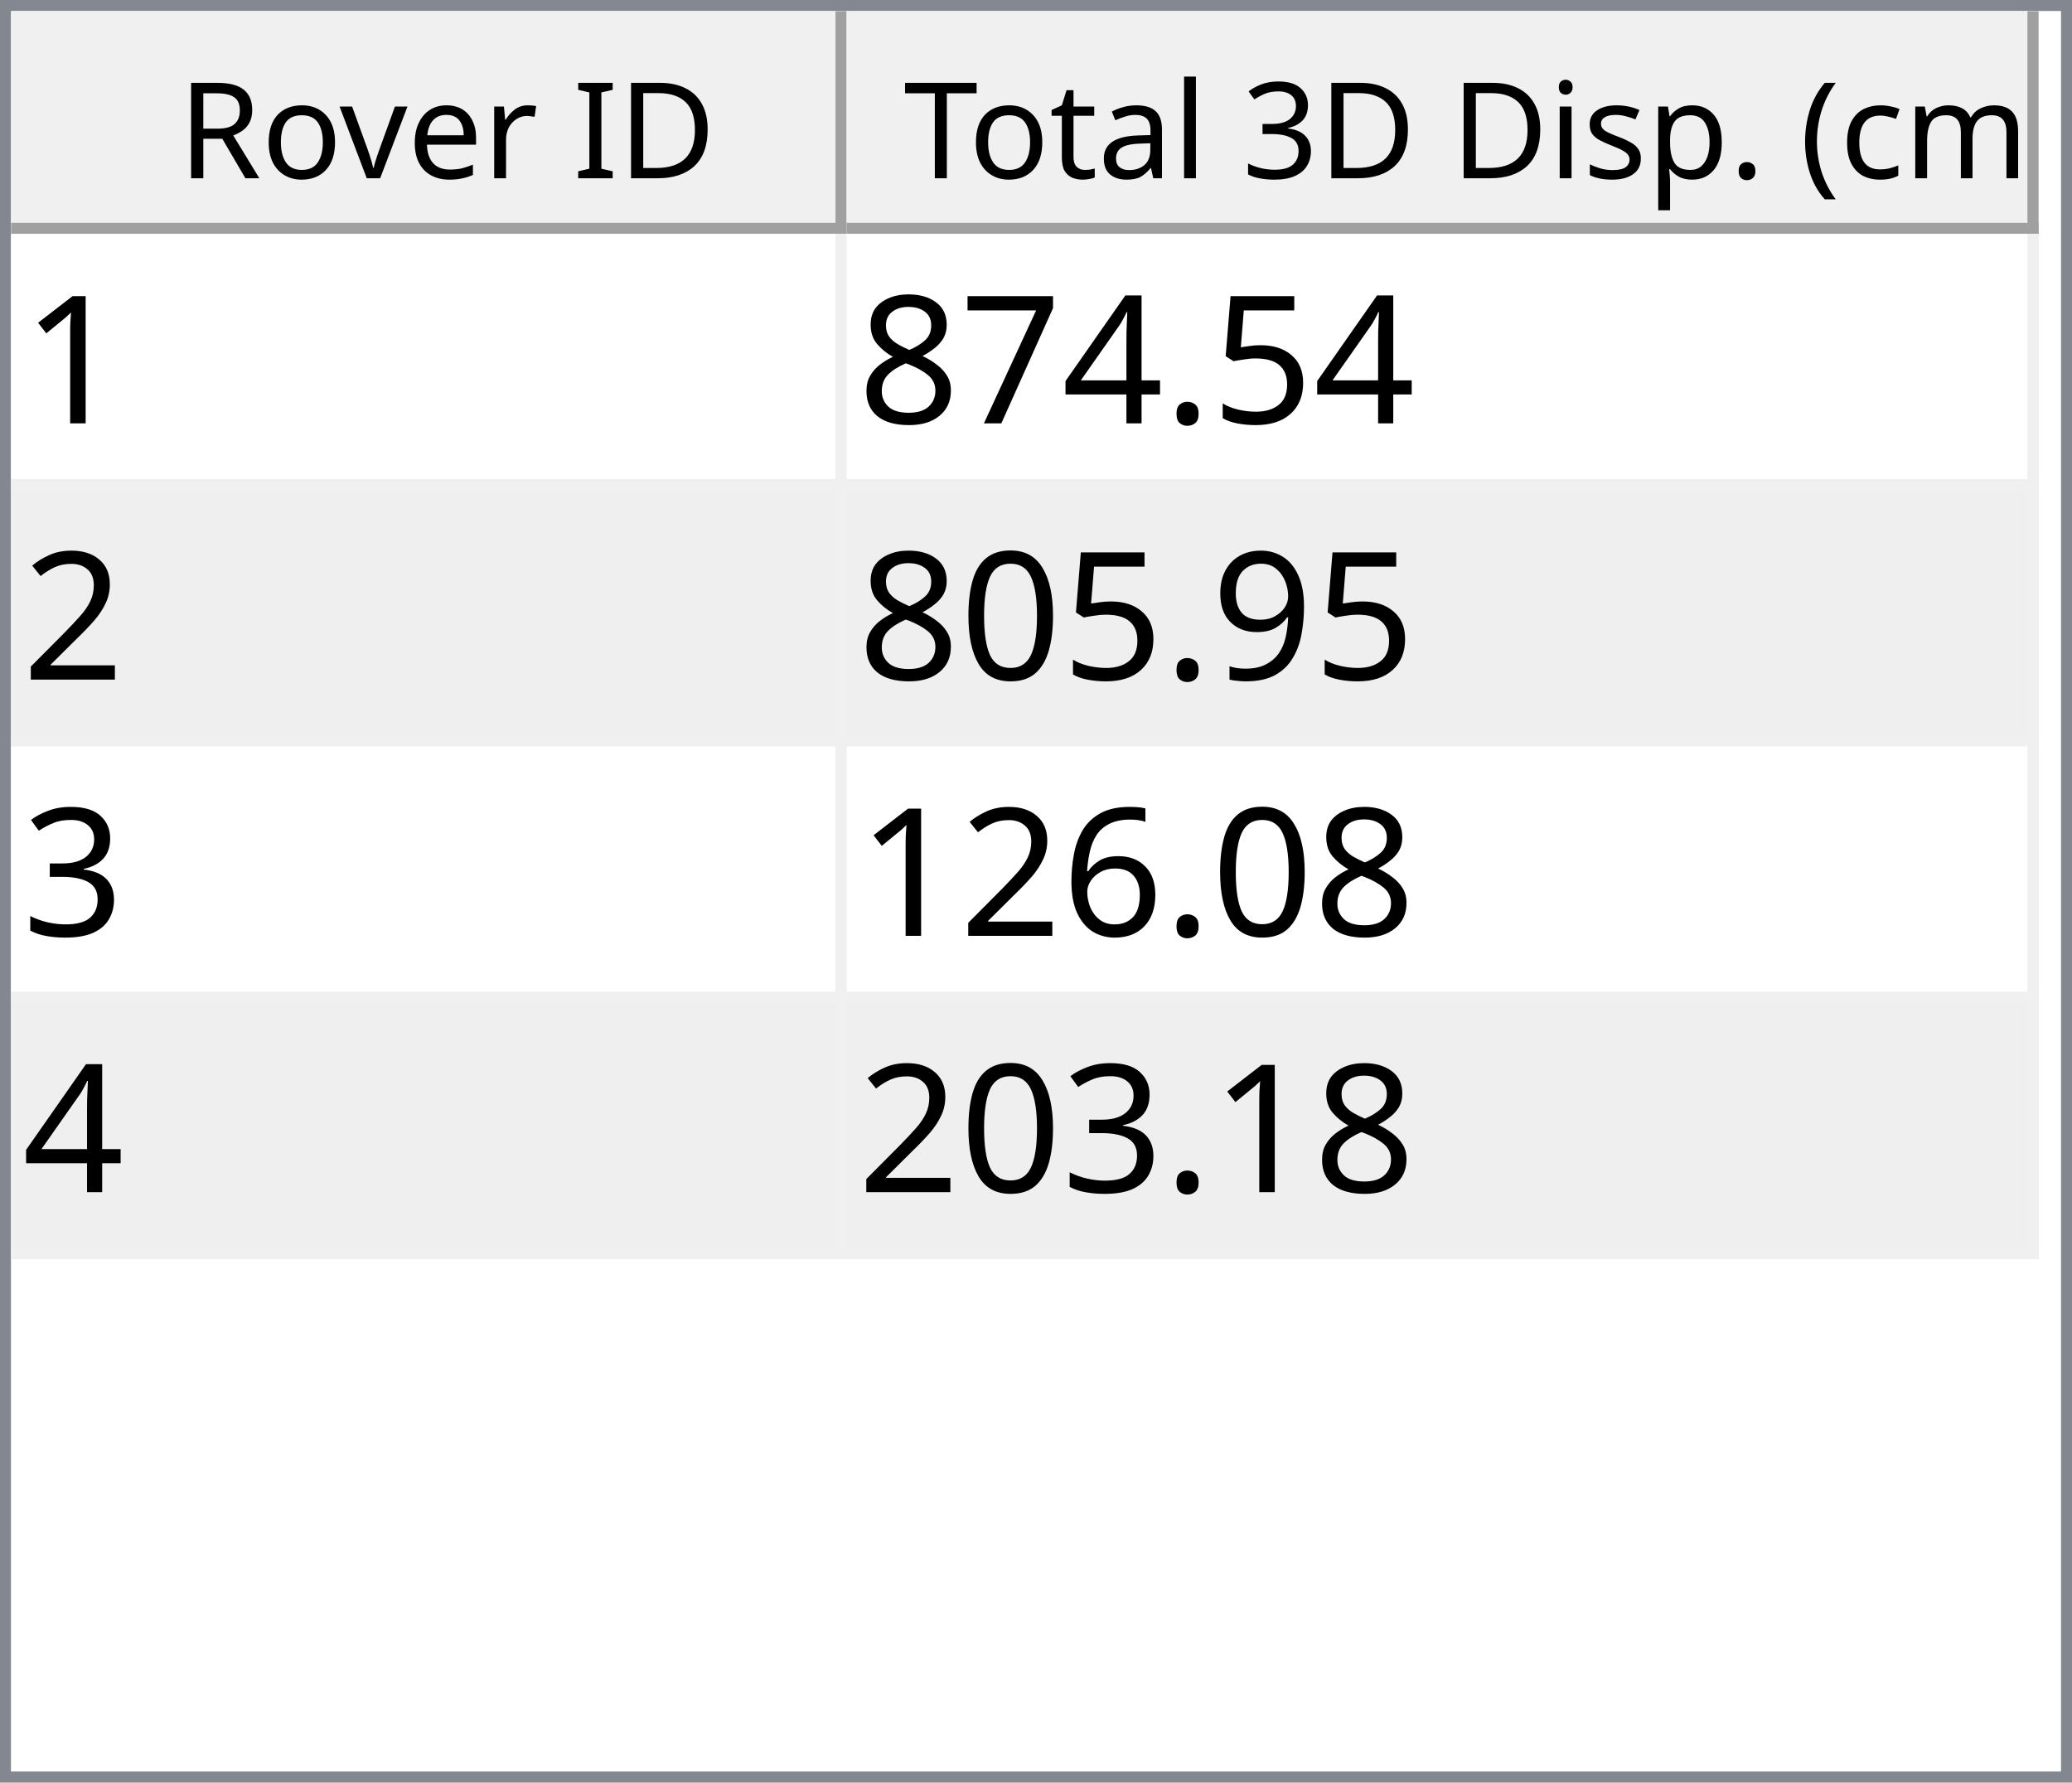
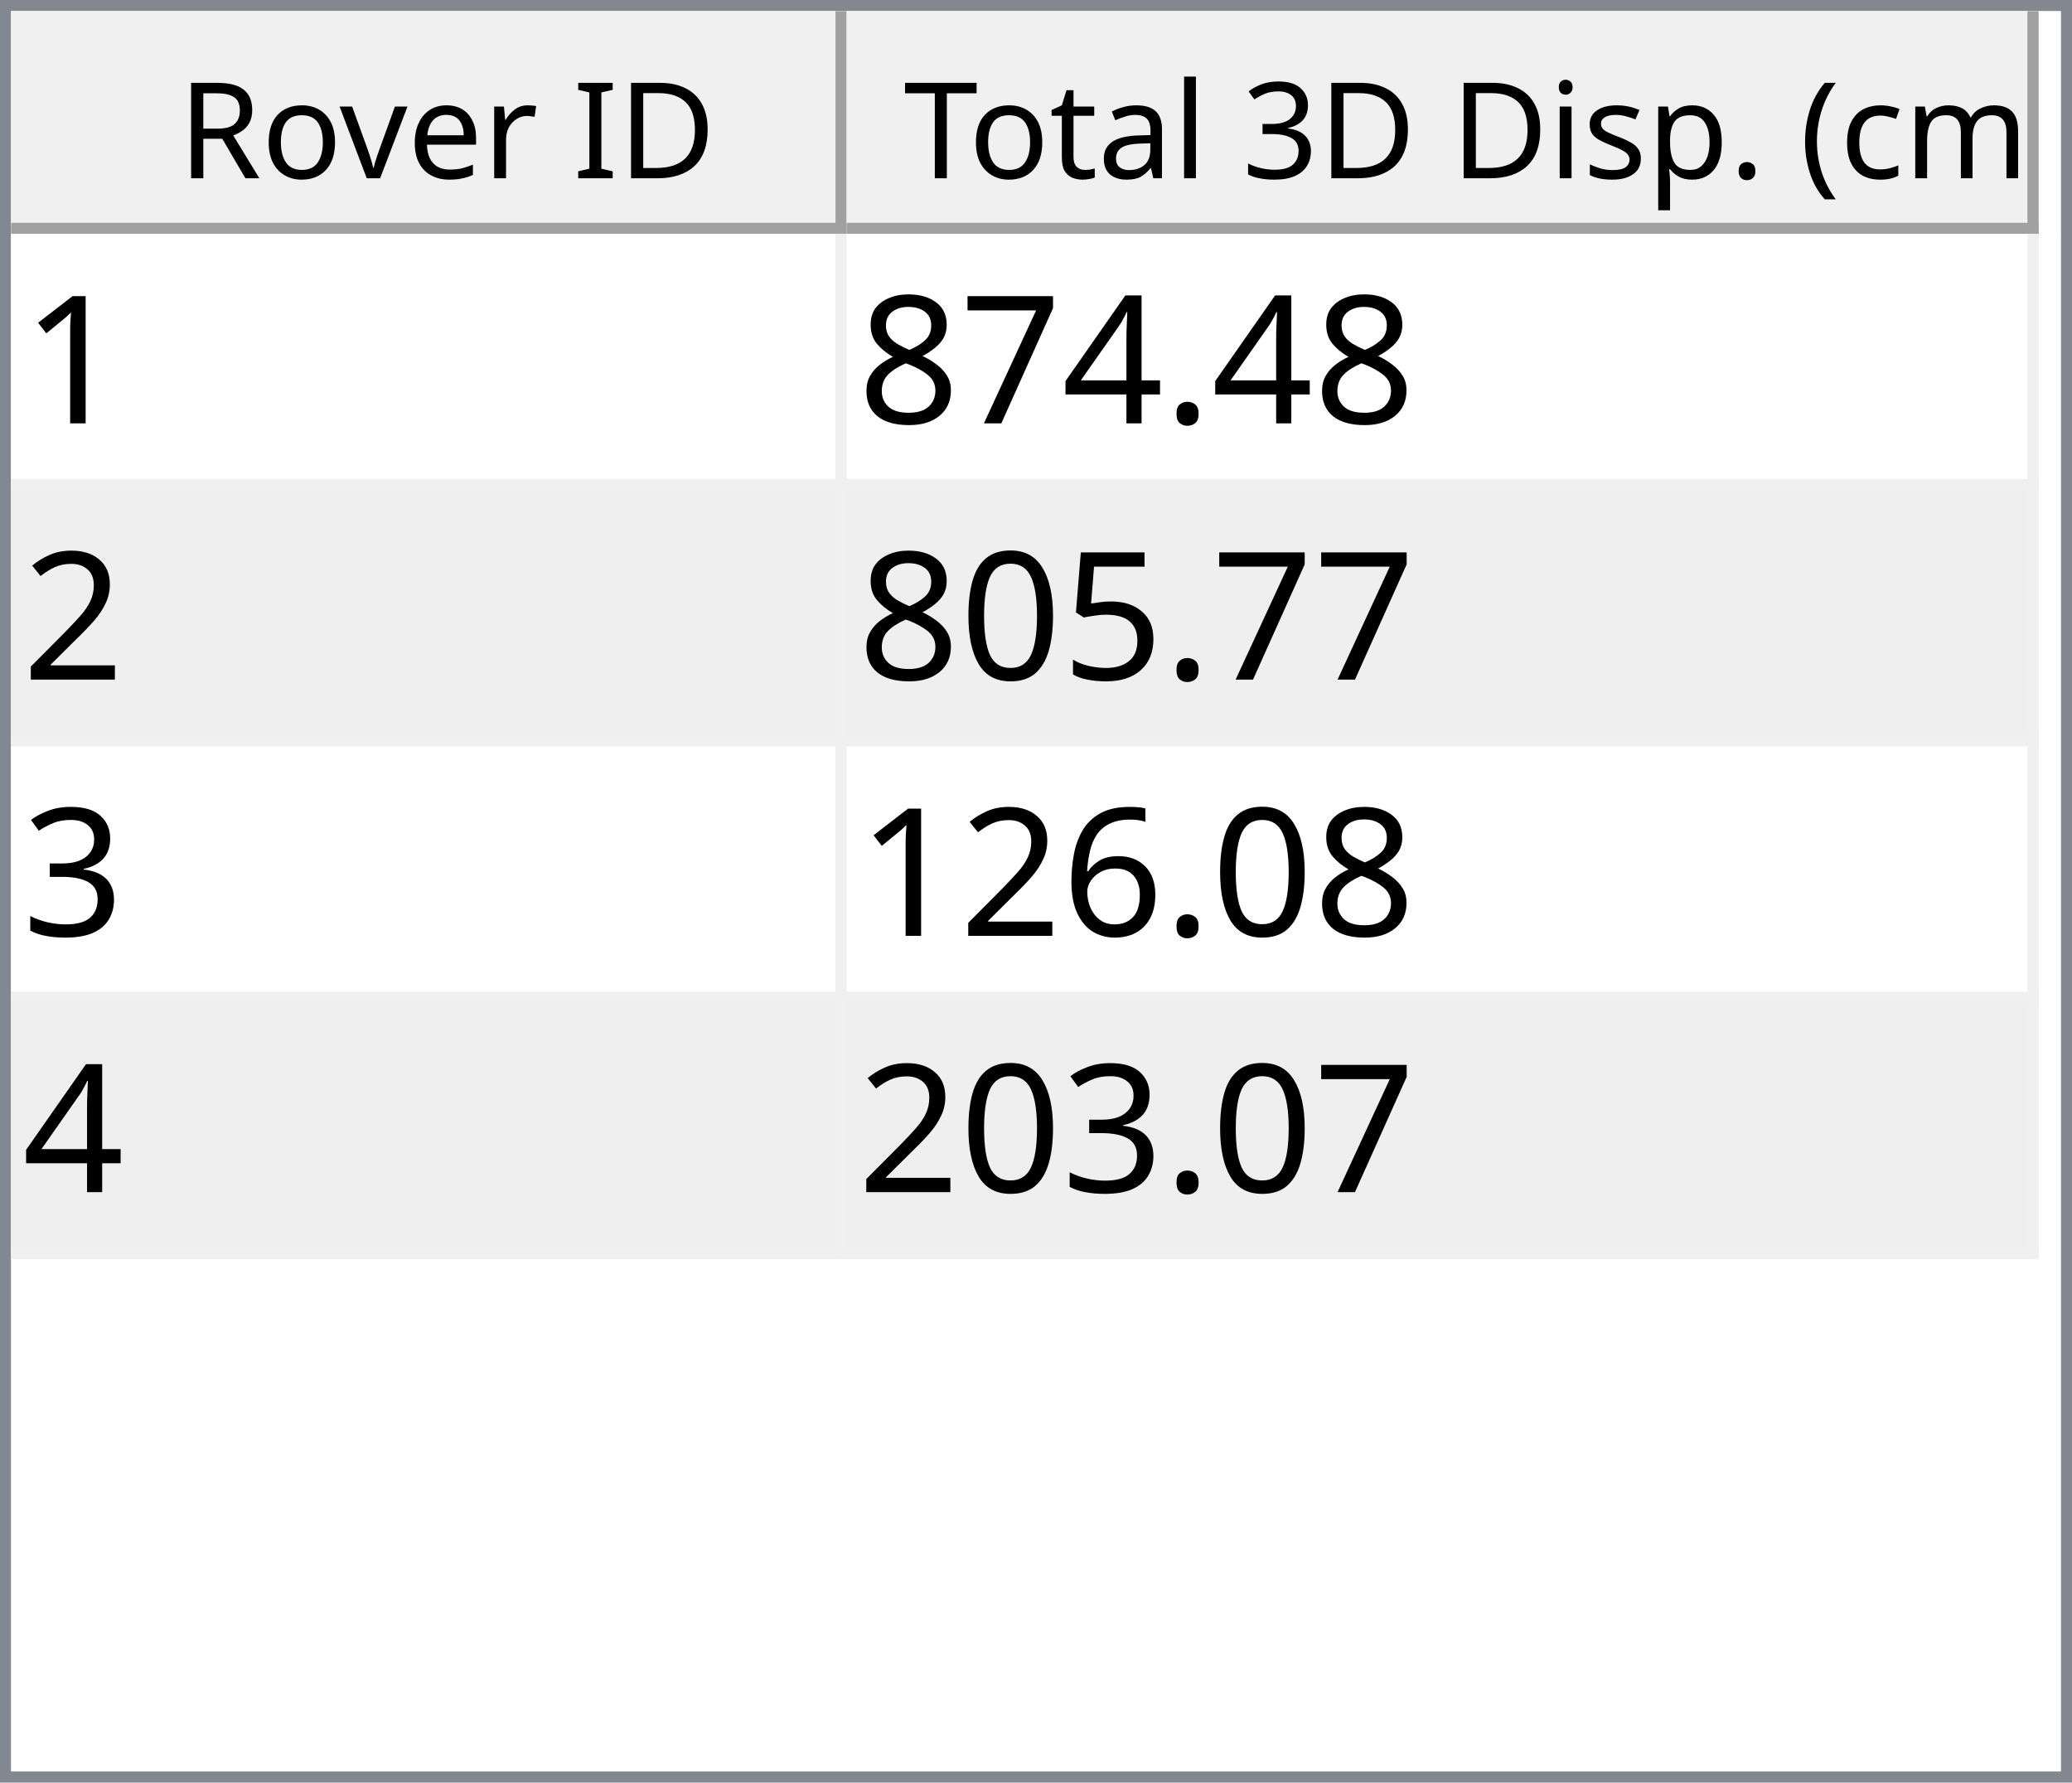
<svg xmlns="http://www.w3.org/2000/svg" style="fill-opacity:1; color-rendering:auto; color-interpolation:auto; text-rendering:auto; stroke:black; stroke-linecap:square; stroke-miterlimit:10; shape-rendering:auto; stroke-opacity:1; fill:black; stroke-dasharray:none; font-weight:normal; stroke-width:1; font-family:'Dialog'; font-style:normal; stroke-linejoin:miter; font-size:12px; stroke-dashoffset:0; image-rendering:auto;" width="186" height="160">
  <defs id="genericDefs" />
  <g>
    <defs id="defs1">
      <clipPath clipPathUnits="userSpaceOnUse" id="clipPath1">
        <path d="M0 0 L186 0 L186 160 L0 160 L0 0 Z" />
      </clipPath>
      <clipPath clipPathUnits="userSpaceOnUse" id="clipPath2">
        <path d="M0 0 L0 160 L186 160 L186 0 Z" />
      </clipPath>
      <clipPath clipPathUnits="userSpaceOnUse" id="clipPath3">
        <path d="M0 0 L0 20 L184 20 L184 0 Z" />
      </clipPath>
      <clipPath clipPathUnits="userSpaceOnUse" id="clipPath4">
        <path d="M0 0 L0 20 L75 20 L75 0 Z" />
      </clipPath>
      <clipPath clipPathUnits="userSpaceOnUse" id="clipPath5">
        <path d="M1 1 L1 19 L74 19 L74 1 Z" />
      </clipPath>
      <clipPath clipPathUnits="userSpaceOnUse" id="clipPath6">
        <path d="M0 0 L0 18 L73 18 L73 0 Z" />
      </clipPath>
      <clipPath clipPathUnits="userSpaceOnUse" id="clipPath7">
        <path d="M-0.5 -0.5 L-0.5 19.5 L74.5 19.5 L74.5 -0.5 Z" />
      </clipPath>
      <clipPath clipPathUnits="userSpaceOnUse" id="clipPath8">
        <path d="M0 0 L0 20 L107 20 L107 0 Z" />
      </clipPath>
      <clipPath clipPathUnits="userSpaceOnUse" id="clipPath9">
        <path d="M1 1 L1 19 L106 19 L106 1 Z" />
      </clipPath>
      <clipPath clipPathUnits="userSpaceOnUse" id="clipPath10">
        <path d="M0 0 L0 18 L105 18 L105 0 Z" />
      </clipPath>
      <clipPath clipPathUnits="userSpaceOnUse" id="clipPath11">
        <path d="M-0.5 -0.5 L-0.5 19.5 L106.5 19.5 L106.5 -0.5 Z" />
      </clipPath>
      <clipPath clipPathUnits="userSpaceOnUse" id="clipPath12">
        <path d="M0 0 L0 138 L184 138 L184 0 Z" />
      </clipPath>
      <clipPath clipPathUnits="userSpaceOnUse" id="clipPath13">
        <path d="M0 0 L0 92 L182 92 L182 0 Z" />
      </clipPath>
      <clipPath clipPathUnits="userSpaceOnUse" id="clipPath14">
        <path d="M-0.5 -0.5 L-0.5 91.5 L181.5 91.5 L181.5 -0.5 Z" />
      </clipPath>
      <clipPath clipPathUnits="userSpaceOnUse" id="clipPath15">
        <path d="M0 0 L0 22 L74 22 L74 0 Z" />
      </clipPath>
      <clipPath clipPathUnits="userSpaceOnUse" id="clipPath16">
        <path d="M0 0 L0 22 L106 22 L106 0 Z" />
      </clipPath>
      <font horiz-adv-x="64.551" id="font1">
        <font-face ascent="107.91" descent="25.098" units-per-em="100" style="font-style:normal; font-family:Segoe UI; font-weight:normal;" />
        <missing-glyph horiz-adv-x="64.551" d="M8.109 0 L8.109 68.266 L56.453 68.266 L56.453 0 L8.109 0 ZM15.328 7.234 L49.219 7.234 L49.219 61.031 L15.328 61.031 L15.328 7.234 Z" />
        <glyph unicode="D" horiz-adv-x="70.117" d="M9.188 0 L9.188 70.016 L28.516 70.016 Q65.531 70.016 65.531 35.891 Q65.531 19.672 55.25 9.836 Q44.969 0 27.734 0 L9.188 0 ZM17.391 62.594 L17.391 7.422 L27.828 7.422 Q41.609 7.422 49.273 14.797 Q56.938 22.172 56.938 35.688 Q56.938 62.594 28.328 62.594 L17.391 62.594 Z" />
        <glyph unicode="I" horiz-adv-x="26.611" d="M17.391 0 L9.188 0 L9.188 70.016 L17.391 70.016 L17.391 0 Z" />
        <glyph unicode=" " horiz-adv-x="27.393" d="" />
        <glyph unicode="r" horiz-adv-x="34.766" d="M34.188 41.891 Q32.078 43.5 28.125 43.5 Q23 43.5 19.555 38.672 Q16.109 33.844 16.109 25.484 L16.109 0 L8.109 0 L8.109 50 L16.109 50 L16.109 39.703 L16.312 39.703 Q18.016 44.969 21.531 47.922 Q25.047 50.875 29.391 50.875 Q32.516 50.875 34.188 50.203 L34.188 41.891 Z" />
        <glyph unicode="e" horiz-adv-x="52.295" d="M48.297 23 L12.984 23 Q13.188 14.656 17.484 10.109 Q21.781 5.562 29.297 5.562 Q37.75 5.562 44.828 11.141 L44.828 3.609 Q38.234 -1.172 27.391 -1.172 Q16.797 -1.172 10.742 5.641 Q4.688 12.453 4.688 24.812 Q4.688 36.469 11.305 43.82 Q17.922 51.172 27.734 51.172 Q37.547 51.172 42.922 44.828 Q48.297 38.484 48.297 27.203 L48.297 23 ZM40.094 29.781 Q40.047 36.719 36.75 40.578 Q33.453 44.438 27.594 44.438 Q21.922 44.438 17.969 40.383 Q14.016 36.328 13.094 29.781 L40.094 29.781 Z" />
        <glyph unicode="v" horiz-adv-x="47.9" d="M47.406 50 L27.484 0 L19.625 0 L0.688 50 L9.469 50 L22.172 13.672 Q23.578 9.672 23.922 6.688 L24.125 6.688 Q24.609 10.453 25.688 13.484 L38.969 50 L47.406 50 Z" />
        <glyph unicode="o" horiz-adv-x="58.594" d="M29 -1.172 Q17.922 -1.172 11.305 5.836 Q4.688 12.844 4.688 24.422 Q4.688 37.016 11.57 44.094 Q18.453 51.172 30.172 51.172 Q41.359 51.172 47.633 44.289 Q53.906 37.406 53.906 25.203 Q53.906 13.234 47.141 6.031 Q40.375 -1.172 29 -1.172 ZM29.594 44.438 Q21.875 44.438 17.383 39.188 Q12.891 33.938 12.891 24.703 Q12.891 15.828 17.43 10.695 Q21.969 5.562 29.594 5.562 Q37.359 5.562 41.531 10.594 Q45.703 15.625 45.703 24.906 Q45.703 34.281 41.531 39.359 Q37.359 44.438 29.594 44.438 Z" />
        <glyph unicode="R" horiz-adv-x="59.814" d="M59.375 0 L49.609 0 L37.891 19.625 Q36.281 22.359 34.766 24.289 Q33.25 26.219 31.664 27.438 Q30.078 28.656 28.25 29.219 Q26.422 29.781 24.125 29.781 L17.391 29.781 L17.391 0 L9.188 0 L9.188 70.016 L30.078 70.016 Q34.672 70.016 38.555 68.867 Q42.438 67.719 45.289 65.375 Q48.141 63.031 49.758 59.547 Q51.375 56.062 51.375 51.375 Q51.375 47.703 50.273 44.656 Q49.172 41.609 47.148 39.211 Q45.125 36.812 42.266 35.133 Q39.406 33.453 35.844 32.516 L35.844 32.328 Q37.594 31.547 38.891 30.547 Q40.188 29.547 41.359 28.18 Q42.531 26.812 43.68 25.078 Q44.828 23.344 46.234 21.047 L59.375 0 ZM17.391 62.594 L17.391 37.203 L28.516 37.203 Q31.594 37.203 34.203 38.133 Q36.812 39.062 38.719 40.797 Q40.625 42.531 41.703 45.047 Q42.781 47.562 42.781 50.688 Q42.781 56.297 39.141 59.445 Q35.5 62.594 28.609 62.594 L17.391 62.594 Z" />
        <glyph unicode=")" horiz-adv-x="30.176" d="M8.297 -15.922 L1.172 -15.922 Q16.406 2.344 16.406 26.812 Q16.406 51.469 1.078 70.016 L8.297 70.016 Q23.531 52.156 23.531 26.703 Q23.531 1.375 8.297 -15.922 Z" />
        <glyph unicode="m" horiz-adv-x="86.133" d="M79.109 0 L71.094 0 L71.094 28.719 Q71.094 37.016 68.531 40.727 Q65.969 44.438 59.906 44.438 Q54.781 44.438 51.195 39.75 Q47.609 35.062 47.609 28.516 L47.609 0 L39.594 0 L39.594 29.688 Q39.594 44.438 28.219 44.438 Q22.953 44.438 19.531 40.016 Q16.109 35.594 16.109 28.516 L16.109 0 L8.109 0 L8.109 50 L16.109 50 L16.109 42.094 L16.312 42.094 Q21.625 51.172 31.844 51.172 Q36.969 51.172 40.773 48.312 Q44.578 45.453 46 40.828 Q51.562 51.172 62.594 51.172 Q79.109 51.172 79.109 30.812 L79.109 0 Z" />
        <glyph unicode="c" horiz-adv-x="46.191" d="M42.188 2.297 Q36.422 -1.172 28.516 -1.172 Q17.828 -1.172 11.258 5.789 Q4.688 12.75 4.688 23.828 Q4.688 36.188 11.766 43.68 Q18.844 51.172 30.672 51.172 Q37.25 51.172 42.281 48.734 L42.281 40.531 Q36.719 44.438 30.375 44.438 Q22.703 44.438 17.797 38.945 Q12.891 33.453 12.891 24.516 Q12.891 15.719 17.508 10.641 Q22.125 5.562 29.891 5.562 Q36.422 5.562 42.188 9.906 L42.188 2.297 Z" />
        <glyph unicode="(" horiz-adv-x="30.176" d="M29.109 -15.922 L21.969 -15.922 Q6.844 1.375 6.844 26.703 Q6.844 52.156 21.969 70.016 L29.203 70.016 Q13.875 51.469 13.875 26.812 Q13.875 2.344 29.109 -15.922 Z" />
        <glyph unicode="." horiz-adv-x="21.68" d="M10.891 -1.078 Q8.641 -1.078 7.055 0.539 Q5.469 2.156 5.469 4.391 Q5.469 6.641 7.055 8.273 Q8.641 9.906 10.891 9.906 Q13.188 9.906 14.797 8.273 Q16.406 6.641 16.406 4.391 Q16.406 2.156 14.797 0.539 Q13.188 -1.078 10.891 -1.078 Z" />
        <glyph unicode="p" horiz-adv-x="58.789" d="M16.312 7.234 L16.109 7.234 L16.109 -23 L8.109 -23 L8.109 50 L16.109 50 L16.109 41.219 L16.312 41.219 Q22.219 51.172 33.594 51.172 Q43.266 51.172 48.688 44.461 Q54.109 37.75 54.109 26.469 Q54.109 13.922 48 6.375 Q41.891 -1.172 31.297 -1.172 Q21.578 -1.172 16.312 7.234 ZM16.109 27.391 L16.109 20.406 Q16.109 14.203 20.141 9.883 Q24.172 5.562 30.375 5.562 Q37.641 5.562 41.773 11.133 Q45.906 16.703 45.906 26.609 Q45.906 34.969 42.047 39.703 Q38.188 44.438 31.594 44.438 Q24.609 44.438 20.359 39.578 Q16.109 34.719 16.109 27.391 Z" />
        <glyph unicode="s" horiz-adv-x="42.432" d="M5.078 1.812 L5.078 10.406 Q11.625 5.562 19.484 5.562 Q30.031 5.562 30.031 12.594 Q30.031 14.594 29.125 15.992 Q28.219 17.391 26.68 18.461 Q25.141 19.531 23.07 20.383 Q21 21.234 18.609 22.172 Q15.281 23.484 12.766 24.828 Q10.25 26.172 8.57 27.859 Q6.891 29.547 6.031 31.695 Q5.172 33.844 5.172 36.719 Q5.172 40.234 6.789 42.945 Q8.406 45.656 11.086 47.484 Q13.766 49.312 17.211 50.242 Q20.656 51.172 24.312 51.172 Q30.812 51.172 35.938 48.922 L35.938 40.828 Q30.422 44.438 23.25 44.438 Q21 44.438 19.195 43.922 Q17.391 43.406 16.094 42.477 Q14.797 41.547 14.086 40.258 Q13.375 38.969 13.375 37.406 Q13.375 35.453 14.086 34.133 Q14.797 32.812 16.164 31.789 Q17.531 30.766 19.484 29.938 Q21.438 29.109 23.922 28.125 Q27.25 26.859 29.883 25.516 Q32.516 24.172 34.375 22.484 Q36.234 20.797 37.234 18.602 Q38.234 16.406 38.234 13.375 Q38.234 9.672 36.602 6.938 Q34.969 4.203 32.234 2.398 Q29.5 0.594 25.93 -0.289 Q22.359 -1.172 18.453 -1.172 Q10.75 -1.172 5.078 1.812 Z" />
        <glyph unicode="i" horiz-adv-x="24.219" d="M12.203 62.703 Q10.062 62.703 8.547 64.164 Q7.031 65.625 7.031 67.875 Q7.031 70.125 8.547 71.609 Q10.062 73.094 12.203 73.094 Q14.406 73.094 15.945 71.609 Q17.484 70.125 17.484 67.875 Q17.484 65.719 15.945 64.211 Q14.406 62.703 12.203 62.703 ZM16.109 0 L8.109 0 L8.109 50 L16.109 50 L16.109 0 Z" />
        <glyph unicode="3" horiz-adv-x="53.906" d="M46.531 19.828 Q46.531 15.094 44.75 11.211 Q42.969 7.328 39.719 4.57 Q36.469 1.812 31.93 0.297 Q27.391 -1.219 21.922 -1.219 Q11.922 -1.219 6 2.594 L6 11.188 Q13.094 5.609 22.219 5.609 Q25.875 5.609 28.828 6.539 Q31.781 7.469 33.906 9.227 Q36.031 10.984 37.18 13.477 Q38.328 15.969 38.328 19.094 Q38.328 32.812 18.797 32.812 L12.984 32.812 L12.984 39.594 L18.5 39.594 Q35.797 39.594 35.797 52.484 Q35.797 64.406 22.609 64.406 Q15.188 64.406 8.688 59.422 L8.688 67.188 Q15.375 71.188 24.609 71.188 Q29 71.188 32.57 69.969 Q36.141 68.75 38.68 66.555 Q41.219 64.359 42.609 61.281 Q44 58.203 44 54.5 Q44 40.672 30.031 36.719 L30.031 36.531 Q33.594 36.141 36.625 34.797 Q39.656 33.453 41.852 31.305 Q44.047 29.156 45.289 26.25 Q46.531 23.344 46.531 19.828 Z" />
        <glyph unicode="l" horiz-adv-x="24.219" d="M16.109 0 L8.109 0 L8.109 74.031 L16.109 74.031 L16.109 0 Z" />
        <glyph unicode="a" horiz-adv-x="50.879" d="M43.891 0 L35.891 0 L35.891 7.812 L35.688 7.812 Q30.469 -1.172 20.312 -1.172 Q12.844 -1.172 8.617 2.781 Q4.391 6.734 4.391 13.281 Q4.391 27.297 20.906 29.594 L35.891 31.688 Q35.891 44.438 25.594 44.438 Q16.547 44.438 9.281 38.281 L9.281 46.484 Q16.656 51.172 26.266 51.172 Q43.891 51.172 43.891 32.516 L43.891 0 ZM35.891 25.297 L23.828 23.641 Q18.266 22.859 15.43 20.875 Q12.594 18.891 12.594 13.875 Q12.594 10.203 15.211 7.883 Q17.828 5.562 22.172 5.562 Q28.125 5.562 32.008 9.742 Q35.891 13.922 35.891 20.312 L35.891 25.297 Z" />
        <glyph unicode="t" horiz-adv-x="33.887" d="M31.297 0.484 Q28.469 -1.078 23.828 -1.078 Q10.688 -1.078 10.688 13.578 L10.688 43.172 L2.094 43.172 L2.094 50 L10.688 50 L10.688 62.203 L18.703 64.797 L18.703 50 L31.297 50 L31.297 43.172 L18.703 43.172 L18.703 14.984 Q18.703 9.969 20.414 7.82 Q22.125 5.672 26.078 5.672 Q29.109 5.672 31.297 7.328 L31.297 0.484 Z" />
        <glyph unicode="T" horiz-adv-x="52.393" d="M50.594 62.594 L30.375 62.594 L30.375 0 L22.172 0 L22.172 62.594 L2 62.594 L2 70.016 L50.594 70.016 L50.594 62.594 Z" />
      </font>
      <font horiz-adv-x="75.0" id="font2">
        <font-face ascent="100.537" descent="21.973" units-per-em="100" style="font-style:normal; font-family:sans-serif; font-weight:normal;" />
        <missing-glyph horiz-adv-x="75.0" d="M12.5 0 L12.5 62.5 L62.5 62.5 L62.5 0 L12.5 0 ZM14.062 1.562 L60.938 1.562 L60.938 60.938 L14.062 60.938 L14.062 1.562 Z" />
        <glyph unicode="1" horiz-adv-x="55.615" d="M37.25 0 L28.469 0 L28.469 56 Q25.297 52.984 20.141 49.953 Q14.984 46.922 10.891 45.406 L10.891 53.906 Q18.266 57.375 23.781 62.305 Q29.297 67.234 31.594 71.875 L37.25 71.875 L37.25 0 Z" />
-         <glyph unicode="5" horiz-adv-x="55.615" d="M4.156 18.75 L13.375 19.531 Q14.406 12.797 18.141 9.398 Q21.875 6 27.156 6 Q33.5 6 37.891 10.789 Q42.281 15.578 42.281 23.484 Q42.281 31 38.062 35.352 Q33.844 39.703 27 39.703 Q22.75 39.703 19.336 37.773 Q15.922 35.844 13.969 32.766 L5.719 33.844 L12.641 70.609 L48.25 70.609 L48.25 62.203 L19.672 62.203 L15.828 42.969 Q22.266 47.469 29.344 47.469 Q38.719 47.469 45.164 40.969 Q51.609 34.469 51.609 24.266 Q51.609 14.547 45.953 7.469 Q39.062 -1.219 27.156 -1.219 Q17.391 -1.219 11.211 4.25 Q5.031 9.719 4.156 18.75 Z" />
        <glyph unicode="." horiz-adv-x="27.783" d="M9.078 0 L9.078 10.016 L19.094 10.016 L19.094 0 L9.078 0 Z" />
        <glyph unicode="4" horiz-adv-x="55.615" d="M32.328 0 L32.328 17.141 L1.266 17.141 L1.266 25.203 L33.938 71.578 L41.109 71.578 L41.109 25.203 L50.781 25.203 L50.781 17.141 L41.109 17.141 L41.109 0 L32.328 0 ZM32.328 25.203 L32.328 57.469 L9.906 25.203 L32.328 25.203 Z" />
        <glyph unicode="7" horiz-adv-x="55.615" d="M4.734 62.203 L4.734 70.656 L51.078 70.656 L51.078 63.812 Q44.234 56.547 37.523 44.484 Q30.812 32.422 27.156 19.672 Q24.516 10.688 23.781 0 L14.75 0 Q14.891 8.453 18.062 20.414 Q21.234 32.375 27.172 43.484 Q33.109 54.594 39.797 62.203 L4.734 62.203 Z" />
        <glyph unicode="8" horiz-adv-x="55.615" d="M17.672 38.812 Q12.203 40.828 9.57 44.539 Q6.938 48.25 6.938 53.422 Q6.938 61.234 12.555 66.555 Q18.172 71.875 27.484 71.875 Q36.859 71.875 42.578 66.43 Q48.297 60.984 48.297 53.172 Q48.297 48.188 45.68 44.508 Q43.062 40.828 37.75 38.812 Q44.344 36.672 47.781 31.883 Q51.219 27.094 51.219 20.453 Q51.219 11.281 44.727 5.031 Q38.234 -1.219 27.641 -1.219 Q17.047 -1.219 10.547 5.055 Q4.047 11.328 4.047 20.703 Q4.047 27.688 7.594 32.398 Q11.141 37.109 17.672 38.812 ZM15.922 53.719 Q15.922 48.641 19.195 45.414 Q22.469 42.188 27.688 42.188 Q32.766 42.188 36.016 45.383 Q39.266 48.578 39.266 53.219 Q39.266 58.062 35.914 61.359 Q32.562 64.656 27.594 64.656 Q22.562 64.656 19.242 61.43 Q15.922 58.203 15.922 53.719 ZM13.094 20.656 Q13.094 16.891 14.875 13.375 Q16.656 9.859 20.172 7.93 Q23.688 6 27.734 6 Q34.031 6 38.133 10.055 Q42.234 14.109 42.234 20.359 Q42.234 26.703 38.016 30.859 Q33.797 35.016 27.438 35.016 Q21.234 35.016 17.164 30.914 Q13.094 26.812 13.094 20.656 Z" />
        <glyph unicode="2" horiz-adv-x="55.615" d="M50.344 8.453 L50.344 0 L3.031 0 Q2.938 3.172 4.047 6.109 Q5.859 10.938 9.836 15.625 Q13.812 20.312 21.344 26.469 Q33.016 36.031 37.117 41.625 Q41.219 47.219 41.219 52.203 Q41.219 57.422 37.477 61.008 Q33.734 64.594 27.734 64.594 Q21.391 64.594 17.578 60.789 Q13.766 56.984 13.719 50.25 L4.688 51.172 Q5.609 61.281 11.664 66.578 Q17.719 71.875 27.938 71.875 Q38.234 71.875 44.242 66.164 Q50.25 60.453 50.25 52 Q50.25 47.703 48.492 43.555 Q46.734 39.406 42.656 34.812 Q38.578 30.219 29.109 22.219 Q21.188 15.578 18.945 13.211 Q16.703 10.844 15.234 8.453 L50.344 8.453 Z" />
-         <glyph unicode="9" horiz-adv-x="55.615" d="M5.469 16.547 L13.922 17.328 Q14.984 11.375 18.016 8.688 Q21.047 6 25.781 6 Q29.828 6 32.883 7.859 Q35.938 9.719 37.891 12.82 Q39.844 15.922 41.164 21.195 Q42.484 26.469 42.484 31.938 Q42.484 32.516 42.438 33.688 Q39.797 29.5 35.234 26.883 Q30.672 24.266 25.344 24.266 Q16.453 24.266 10.305 30.711 Q4.156 37.156 4.156 47.703 Q4.156 58.594 10.578 65.234 Q17 71.875 26.656 71.875 Q33.641 71.875 39.43 68.117 Q45.219 64.359 48.219 57.398 Q51.219 50.438 51.219 37.25 Q51.219 23.531 48.242 15.406 Q45.266 7.281 39.383 3.031 Q33.5 -1.219 25.594 -1.219 Q17.188 -1.219 11.867 3.445 Q6.547 8.109 5.469 16.547 ZM41.453 48.141 Q41.453 55.719 37.43 60.156 Q33.406 64.594 27.734 64.594 Q21.875 64.594 17.531 59.812 Q13.188 55.031 13.188 47.406 Q13.188 40.578 17.312 36.305 Q21.438 32.031 27.484 32.031 Q33.594 32.031 37.523 36.305 Q41.453 40.578 41.453 48.141 Z" />
+         <glyph unicode="5" horiz-adv-x="55.615" d="M4.156 18.75 L13.375 19.531 Q14.406 12.797 18.141 9.398 Q21.875 6 27.156 6 Q33.5 6 37.891 10.789 Q42.281 15.578 42.281 23.484 Q42.281 31 38.062 35.352 Q33.844 39.703 27 39.703 Q22.75 39.703 19.336 37.773 Q15.922 35.844 13.969 32.766 L5.719 33.844 L12.641 70.609 L48.25 70.609 L48.25 62.203 L19.672 62.203 L15.828 42.969 Q22.266 47.469 29.344 47.469 Q38.719 47.469 45.164 40.969 Q51.609 34.469 51.609 24.266 Q51.609 14.547 45.953 7.469 Q39.062 -1.219 27.156 -1.219 Q17.391 -1.219 11.211 4.25 Q5.031 9.719 4.156 18.75 Z" />
        <glyph unicode="0" horiz-adv-x="55.615" d="M4.156 35.297 Q4.156 48 6.766 55.742 Q9.375 63.484 14.523 67.68 Q19.672 71.875 27.484 71.875 Q33.25 71.875 37.594 69.555 Q41.938 67.234 44.773 62.867 Q47.609 58.5 49.219 52.227 Q50.828 45.953 50.828 35.297 Q50.828 22.703 48.242 14.969 Q45.656 7.234 40.508 3.008 Q35.359 -1.219 27.484 -1.219 Q17.141 -1.219 11.234 6.203 Q4.156 15.141 4.156 35.297 ZM13.188 35.297 Q13.188 17.672 17.312 11.836 Q21.438 6 27.484 6 Q33.547 6 37.672 11.859 Q41.797 17.719 41.797 35.297 Q41.797 52.984 37.672 58.789 Q33.547 64.594 27.391 64.594 Q21.344 64.594 17.719 59.469 Q13.188 52.938 13.188 35.297 Z" />
        <glyph unicode="3" horiz-adv-x="55.615" d="M4.203 18.891 L12.984 20.062 Q14.5 12.594 18.141 9.297 Q21.781 6 27 6 Q33.203 6 37.477 10.297 Q41.75 14.594 41.75 20.953 Q41.75 27 37.797 30.93 Q33.844 34.859 27.734 34.859 Q25.25 34.859 21.531 33.891 L22.516 41.609 Q23.391 41.5 23.922 41.5 Q29.547 41.5 34.039 44.43 Q38.531 47.359 38.531 53.469 Q38.531 58.297 35.258 61.477 Q31.984 64.656 26.812 64.656 Q21.688 64.656 18.266 61.43 Q14.844 58.203 13.875 51.766 L5.078 53.328 Q6.688 62.156 12.398 67.016 Q18.109 71.875 26.609 71.875 Q32.469 71.875 37.398 69.359 Q42.328 66.844 44.945 62.5 Q47.562 58.156 47.562 53.266 Q47.562 48.641 45.07 44.828 Q42.578 41.016 37.703 38.766 Q44.047 37.312 47.562 32.695 Q51.078 28.078 51.078 21.141 Q51.078 11.766 44.242 5.25 Q37.406 -1.266 26.953 -1.266 Q17.531 -1.266 11.305 4.352 Q5.078 9.969 4.203 18.891 Z" />
        <glyph unicode="6" horiz-adv-x="55.615" d="M49.75 54.047 L41.016 53.375 Q39.844 58.547 37.703 60.891 Q34.125 64.656 28.906 64.656 Q24.703 64.656 21.531 62.312 Q17.391 59.281 14.992 53.469 Q12.594 47.656 12.5 36.922 Q15.672 41.75 20.266 44.094 Q24.859 46.438 29.891 46.438 Q38.672 46.438 44.852 39.969 Q51.031 33.5 51.031 23.25 Q51.031 16.5 48.125 10.719 Q45.219 4.938 40.141 1.859 Q35.062 -1.219 28.609 -1.219 Q17.625 -1.219 10.695 6.859 Q3.766 14.938 3.766 33.5 Q3.766 54.25 11.422 63.672 Q18.109 71.875 29.438 71.875 Q37.891 71.875 43.289 67.141 Q48.688 62.406 49.75 54.047 ZM13.875 23.188 Q13.875 18.656 15.797 14.508 Q17.719 10.359 21.188 8.18 Q24.656 6 28.469 6 Q34.031 6 38.039 10.492 Q42.047 14.984 42.047 22.703 Q42.047 30.125 38.086 34.398 Q34.125 38.672 28.125 38.672 Q22.172 38.672 18.023 34.398 Q13.875 30.125 13.875 23.188 Z" />
      </font>
    </defs>
    <g style="fill:white; stroke:white;">
      <rect x="0" y="0" width="186" style="clip-path:url(#clipPath1); stroke:none;" height="160" />
    </g>
    <g style="fill:white; text-rendering:optimizeSpeed; color-rendering:optimizeSpeed; image-rendering:optimizeSpeed; shape-rendering:crispEdges; stroke:white; color-interpolation:sRGB;">
      <rect x="0" width="186" height="160" y="0" style="stroke:none;" />
      <path style="stroke:none;" d="M0 160 L186 160 L186 0 L0 0 Z" />
    </g>
    <g style="fill:rgb(240,240,240); font-family:'Segoe UI'; stroke:rgb(240,240,240);">
      <rect x="0" y="0" width="186" style="clip-path:url(#clipPath2); stroke:none;" height="160" />
    </g>
    <g style="fill:rgb(130,135,144); font-family:'Segoe UI'; stroke:rgb(130,135,144);">
      <path d="M0 0 L186 0 L186 160 L0 160 L0 0 ZM1 1 L185 1 L185 159 L1 159 L1 1 Z" style="fill-rule:evenodd; clip-path:url(#clipPath2); stroke:none;" />
    </g>
    <g style="fill:white; font-family:'Segoe UI'; stroke:white;" transform="translate(1,1)">
      <rect x="0" y="0" width="184" style="clip-path:url(#clipPath3); stroke:none;" height="20" />
    </g>
    <g style="fill:rgb(240,240,240); font-family:'Segoe UI'; stroke:rgb(240,240,240);" transform="translate(1,1)">
      <rect x="0" y="0" width="75" style="clip-path:url(#clipPath4); stroke:none;" height="20" />
    </g>
    <g style="font-family:'Segoe UI';" transform="translate(2,2)">
      <text x="14" xml:space="preserve" y="14" style="clip-path:url(#clipPath6); stroke:none;">Rover ID</text>
    </g>
    <g style="fill:rgb(160,160,160); font-family:'Segoe UI'; stroke:rgb(160,160,160); stroke-linejoin:bevel;" transform="translate(1.5,1.5)">
      <line x1="74" x2="74" y1="0" style="fill:none; clip-path:url(#clipPath7);" y2="19" />
    </g>
    <g style="fill:rgb(160,160,160); font-family:'Segoe UI'; stroke:rgb(160,160,160); stroke-linejoin:bevel;" transform="matrix(1,0,0,1,1,1) translate(0.5,0.5)">
      <line x1="0" x2="74" y1="19" style="fill:none; clip-path:url(#clipPath7);" y2="19" />
    </g>
    <g style="fill:rgb(240,240,240); font-family:'Segoe UI'; stroke:rgb(240,240,240);" transform="translate(76,1)">
      <rect x="0" y="0" width="107" style="clip-path:url(#clipPath8); stroke:none;" height="20" />
    </g>
    <g style="font-family:'Segoe UI';" transform="translate(77,2)">
      <text x="1" xml:space="preserve" y="14" style="clip-path:url(#clipPath10); stroke:none;"> Total 3D Disp. (cm)</text>
    </g>
    <g style="fill:rgb(160,160,160); font-family:'Segoe UI'; stroke:rgb(160,160,160); stroke-linejoin:bevel;" transform="translate(76.5,1.5)">
      <line x1="106" x2="106" y1="0" style="fill:none; clip-path:url(#clipPath11);" y2="19" />
    </g>
    <g style="fill:rgb(160,160,160); font-family:'Segoe UI'; stroke:rgb(160,160,160); stroke-linejoin:bevel;" transform="matrix(1,0,0,1,76,1) translate(0.5,0.5)">
      <line x1="0" x2="106" y1="19" style="fill:none; clip-path:url(#clipPath11);" y2="19" />
    </g>
    <g style="fill:white; font-family:'Segoe UI'; stroke:white;" transform="translate(1,21)">
      <rect x="0" y="0" width="184" style="clip-path:url(#clipPath12); stroke:none;" height="138" />
    </g>
    <g style="fill:rgb(240,240,240); font-size:16px; font-family:sans-serif; stroke:rgb(240,240,240);" transform="translate(1,21)">
      <rect x="0" y="0" width="182" style="clip-path:url(#clipPath13); stroke:none;" height="92" />
      <line transform="translate(0.5,0.5)" x1="0" x2="181" y1="22" style="clip-path:url(#clipPath14); fill:none; stroke-linejoin:bevel;" y2="22" />
    </g>
    <g transform="matrix(1,0,0,1,1,21) translate(0.5,0.5)" style="fill:rgb(240,240,240); font-size:16px; font-family:sans-serif; stroke:rgb(240,240,240); stroke-linejoin:bevel;">
      <line x1="0" x2="181" y1="45" style="fill:none; clip-path:url(#clipPath14);" y2="45" />
    </g>
    <g transform="matrix(1,0,0,1,1,21) translate(0.5,0.5)" style="fill:rgb(240,240,240); font-size:16px; font-family:sans-serif; stroke:rgb(240,240,240); stroke-linejoin:bevel;">
      <line x1="0" x2="181" y1="68" style="fill:none; clip-path:url(#clipPath14);" y2="68" />
    </g>
    <g transform="matrix(1,0,0,1,1,21) translate(0.5,0.5)" style="fill:rgb(240,240,240); font-size:16px; font-family:sans-serif; stroke:rgb(240,240,240); stroke-linejoin:bevel;">
      <line x1="0" x2="181" y1="91" style="fill:none; clip-path:url(#clipPath14);" y2="91" />
    </g>
    <g transform="matrix(1,0,0,1,1,21) translate(0.5,0.5)" style="fill:rgb(240,240,240); font-size:16px; font-family:sans-serif; stroke:rgb(240,240,240); stroke-linejoin:bevel;">
      <line x1="74" x2="74" y1="0" style="fill:none; clip-path:url(#clipPath14);" y2="91" />
    </g>
    <g transform="matrix(1,0,0,1,1,21) translate(0.5,0.5)" style="fill:rgb(240,240,240); font-size:16px; font-family:sans-serif; stroke:rgb(240,240,240); stroke-linejoin:bevel;">
      <line x1="181" x2="181" y1="0" style="fill:none; clip-path:url(#clipPath14);" y2="91" />
    </g>
    <g style="fill:white; font-size:16px; font-family:sans-serif; stroke:white;" transform="matrix(1,0,0,1,1,21)">
      <rect x="0" y="0" width="74" style="clip-path:url(#clipPath15); stroke:none;" height="22" />
      <text x="1" y="17" style="fill:black; clip-path:url(#clipPath15); stroke:none;" xml:space="preserve">1</text>
    </g>
    <g style="fill:white; font-size:16px; font-family:sans-serif; stroke:white;" transform="matrix(1,0,0,1,1,21) translate(75,0)">
      <rect x="0" y="0" width="106" style="clip-path:url(#clipPath16); stroke:none;" height="22" />
-       <text x="1" y="17" style="fill:black; clip-path:url(#clipPath16); stroke:none;" xml:space="preserve">874.54</text>
+       <text x="1" y="17" style="fill:black; clip-path:url(#clipPath16); stroke:none;" xml:space="preserve">874.48</text>
    </g>
    <g style="fill:rgb(239,239,239); font-size:16px; font-family:sans-serif; stroke:rgb(239,239,239);" transform="matrix(1,0,0,1,1,21) translate(0,23)">
      <rect x="0" y="0" width="74" style="clip-path:url(#clipPath15); stroke:none;" height="22" />
      <text x="1" y="17" style="fill:black; clip-path:url(#clipPath15); stroke:none;" xml:space="preserve">2</text>
    </g>
    <g style="fill:rgb(239,239,239); font-size:16px; font-family:sans-serif; stroke:rgb(239,239,239);" transform="matrix(1,0,0,1,1,21) translate(75,23)">
      <rect x="0" y="0" width="106" style="clip-path:url(#clipPath16); stroke:none;" height="22" />
-       <text x="1" y="17" style="fill:black; clip-path:url(#clipPath16); stroke:none;" xml:space="preserve">805.95</text>
+       <text x="1" y="17" style="fill:black; clip-path:url(#clipPath16); stroke:none;" xml:space="preserve">805.77</text>
    </g>
    <g style="fill:white; font-size:16px; font-family:sans-serif; stroke:white;" transform="matrix(1,0,0,1,1,21) translate(0,46)">
      <rect x="0" y="0" width="74" style="clip-path:url(#clipPath15); stroke:none;" height="22" />
      <text x="1" y="17" style="fill:black; clip-path:url(#clipPath15); stroke:none;" xml:space="preserve">3</text>
    </g>
    <g style="fill:white; font-size:16px; font-family:sans-serif; stroke:white;" transform="matrix(1,0,0,1,1,21) translate(75,46)">
      <rect x="0" y="0" width="106" style="clip-path:url(#clipPath16); stroke:none;" height="22" />
      <text x="1" y="17" style="fill:black; clip-path:url(#clipPath16); stroke:none;" xml:space="preserve">126.08</text>
    </g>
    <g style="fill:rgb(239,239,239); font-size:16px; font-family:sans-serif; stroke:rgb(239,239,239);" transform="matrix(1,0,0,1,1,21) translate(0,69)">
      <rect x="0" y="0" width="74" style="clip-path:url(#clipPath15); stroke:none;" height="22" />
      <text x="1" y="17" style="fill:black; clip-path:url(#clipPath15); stroke:none;" xml:space="preserve">4</text>
    </g>
    <g style="fill:rgb(239,239,239); font-size:16px; font-family:sans-serif; stroke:rgb(239,239,239);" transform="matrix(1,0,0,1,1,21) translate(75,69)">
      <rect x="0" y="0" width="106" style="clip-path:url(#clipPath16); stroke:none;" height="22" />
-       <text x="1" y="17" style="fill:black; clip-path:url(#clipPath16); stroke:none;" xml:space="preserve">203.18</text>
+       <text x="1" y="17" style="fill:black; clip-path:url(#clipPath16); stroke:none;" xml:space="preserve">203.07</text>
    </g>
  </g>
</svg>
